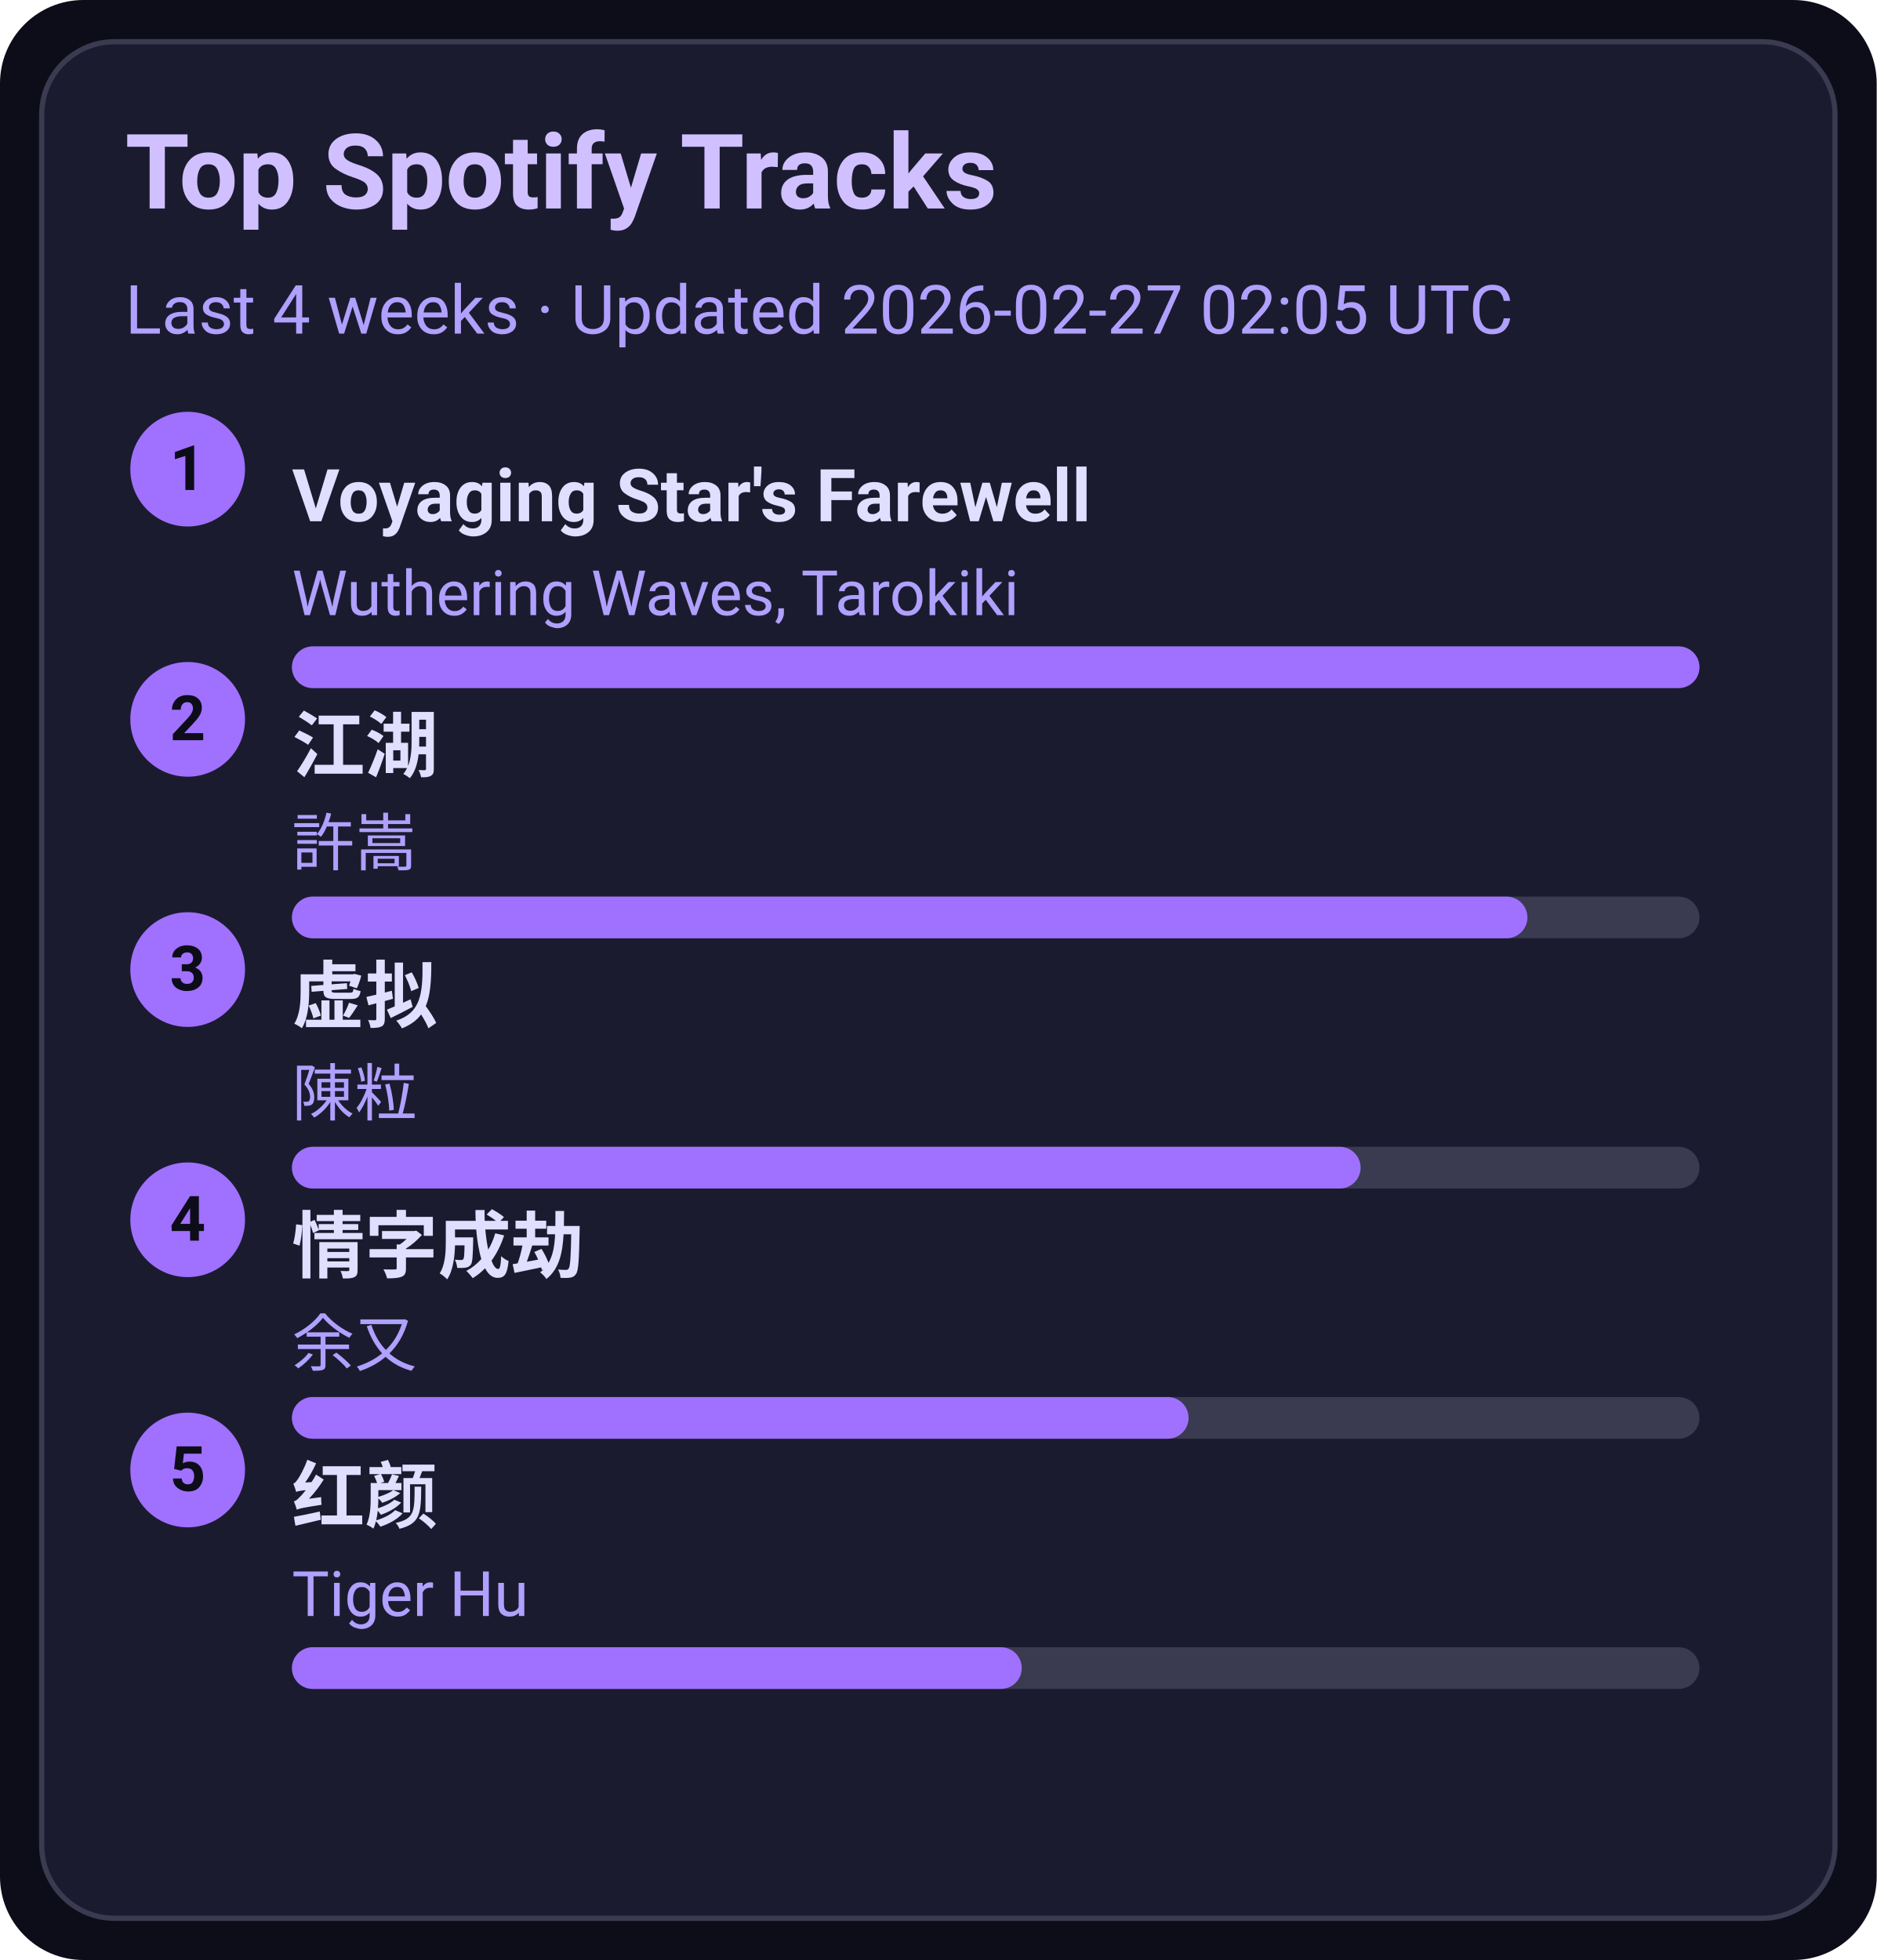
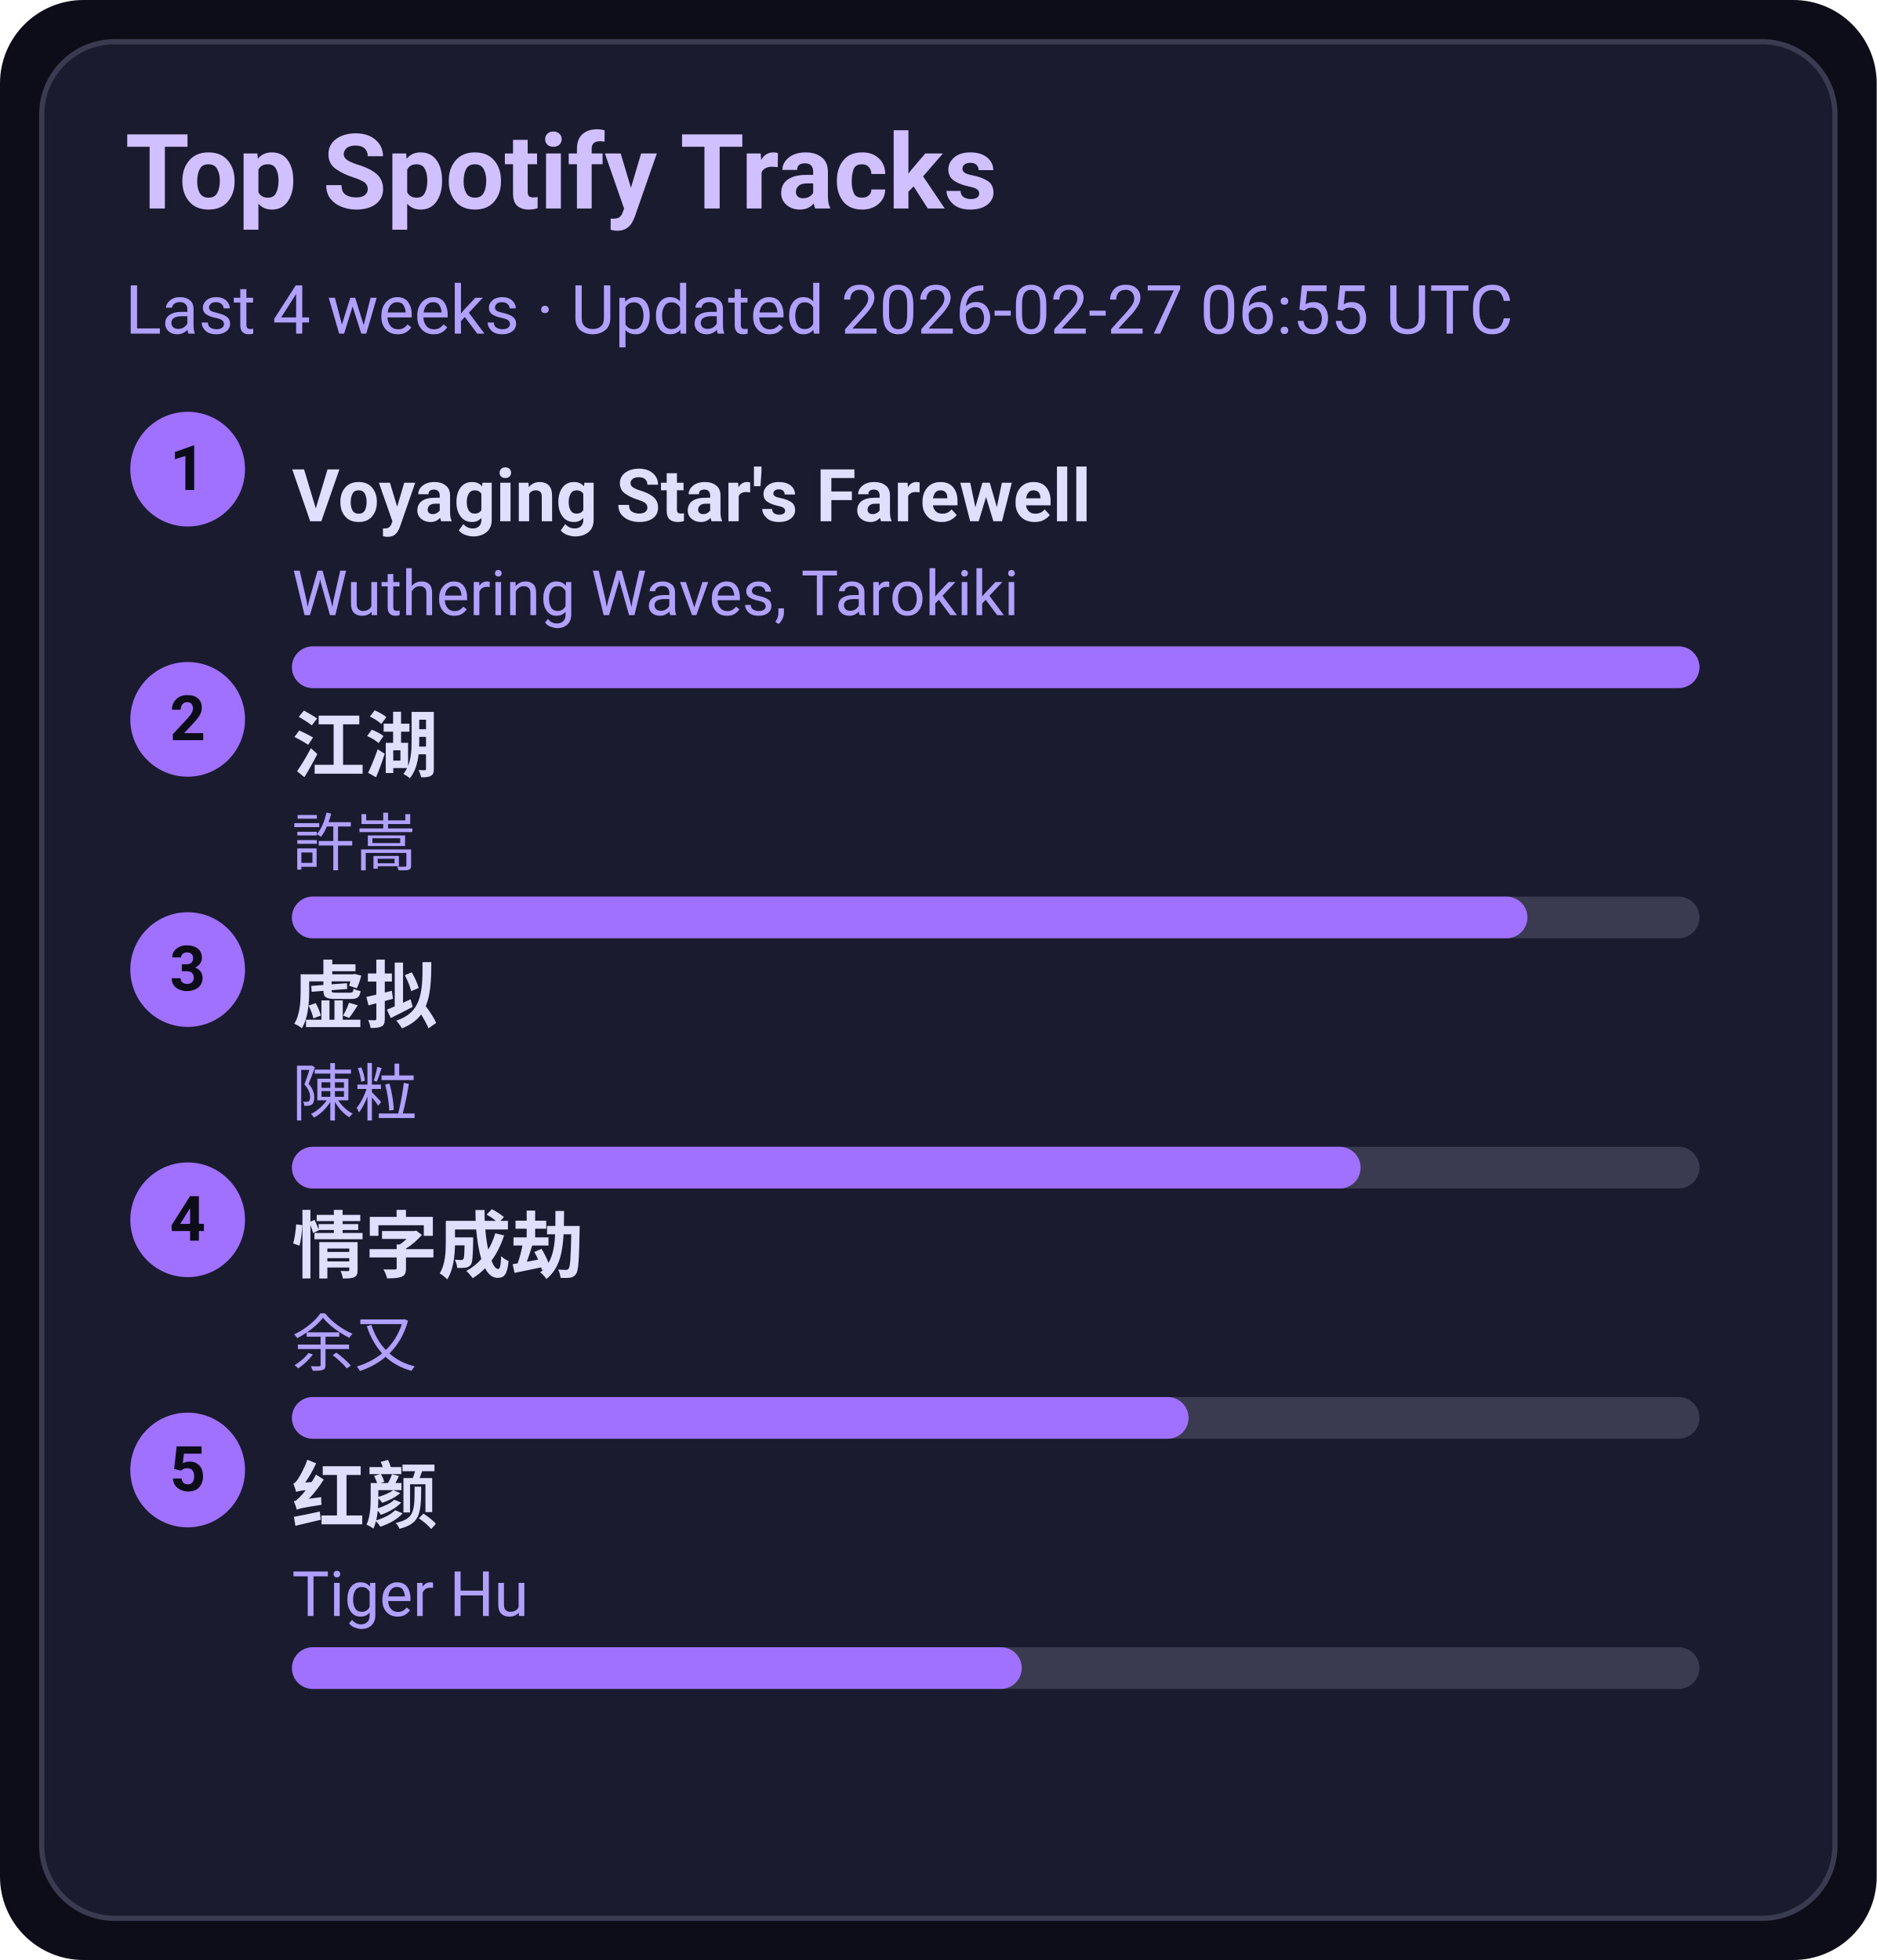
<svg xmlns="http://www.w3.org/2000/svg" width="360" height="376" viewBox="0 0 360 376">
  <style>text{font-family:-apple-system,BlinkMacSystemFont,Segoe UI,Roboto,Ubuntu,Helvetica Neue,Arial,Noto Sans,sans-serif}</style>
  <rect width="360" height="376" rx="16" fill="#0d0d1a" />
  <rect x="8" y="8" width="344" height="360" rx="14" fill="#1b1b2f" stroke="#3a3a50" />
  <text x="24" y="40" font-size="20" fill="#d0c0ff" font-weight="600">Top Spotify Tracks</text>
-   <text x="24" y="64" font-size="13" fill="#b0a0ff">Last 4 weeks · Updated 2026-02-27 02:05 UTC</text>
+   <text x="24" y="64" font-size="13" fill="#b0a0ff">Last 4 weeks · Updated 2026-02-27 06:55 UTC</text>
  <circle cx="36" cy="90" r="11" fill="#a070ff" />
  <text x="36" y="94" text-anchor="middle" font-size="12" fill="#0d0d1a" font-weight="700">1</text>
  <a href="https://open.spotify.com/track/3uI2KolgU1Pt41ywffsggr" target="_blank" rel="noopener noreferrer">
    <text x="56" y="100" font-size="14" fill="#e0dfff" font-weight="600">Voyaging Star's Farewell</text>
  </a>
  <text x="56" y="118" font-size="12" fill="#b0a0ff">Wuthering Waves, Tarokiki</text>
  <rect x="56" y="124" width="270" height="8" rx="4" fill="#3a3a50" />
  <rect x="56" y="124" width="270" height="8" rx="4" fill="#a070ff" />
  <circle cx="36" cy="138" r="11" fill="#a070ff" />
  <text x="36" y="142" text-anchor="middle" font-size="12" fill="#0d0d1a" font-weight="700">2</text>
  <a href="https://open.spotify.com/track/03PCdwqajii1xgp7WIozzC" target="_blank" rel="noopener noreferrer">
    <text x="56" y="148" font-size="14" fill="#e0dfff" font-weight="600">江湖</text>
  </a>
  <text x="56" y="166" font-size="12" fill="#b0a0ff">許嵩</text>
  <rect x="56" y="172" width="270" height="8" rx="4" fill="#3a3a50" />
  <rect x="56" y="172" width="237" height="8" rx="4" fill="#a070ff" />
  <circle cx="36" cy="186" r="11" fill="#a070ff" />
  <text x="36" y="190" text-anchor="middle" font-size="12" fill="#0d0d1a" font-weight="700">3</text>
  <a href="https://open.spotify.com/track/5l9sg05BhpfsdLfRvjGsAf" target="_blank" rel="noopener noreferrer">
    <text x="56" y="196" font-size="14" fill="#e0dfff" font-weight="600">虚拟</text>
  </a>
  <text x="56" y="214" font-size="12" fill="#b0a0ff">陳粒</text>
  <rect x="56" y="220" width="270" height="8" rx="4" fill="#3a3a50" />
  <rect x="56" y="220" width="205" height="8" rx="4" fill="#a070ff" />
  <circle cx="36" cy="234" r="11" fill="#a070ff" />
  <text x="36" y="238" text-anchor="middle" font-size="12" fill="#0d0d1a" font-weight="700">4</text>
  <a href="https://open.spotify.com/track/6PLof7Z5mvbp9im83J4m3m" target="_blank" rel="noopener noreferrer">
    <text x="56" y="244" font-size="14" fill="#e0dfff" font-weight="600">情字成劫</text>
  </a>
  <text x="56" y="262" font-size="12" fill="#b0a0ff">余又</text>
  <rect x="56" y="268" width="270" height="8" rx="4" fill="#3a3a50" />
  <rect x="56" y="268" width="172" height="8" rx="4" fill="#a070ff" />
  <circle cx="36" cy="282" r="11" fill="#a070ff" />
  <text x="36" y="286" text-anchor="middle" font-size="12" fill="#0d0d1a" font-weight="700">5</text>
  <a href="https://open.spotify.com/track/6Q7OE4tvrUOIvIDY2EC5Im" target="_blank" rel="noopener noreferrer">
    <text x="56" y="292" font-size="14" fill="#e0dfff" font-weight="600">红颜</text>
  </a>
  <text x="56" y="310" font-size="12" fill="#b0a0ff">Tiger Hu</text>
  <rect x="56" y="316" width="270" height="8" rx="4" fill="#3a3a50" />
  <rect x="56" y="316" width="140" height="8" rx="4" fill="#a070ff" />
</svg>
